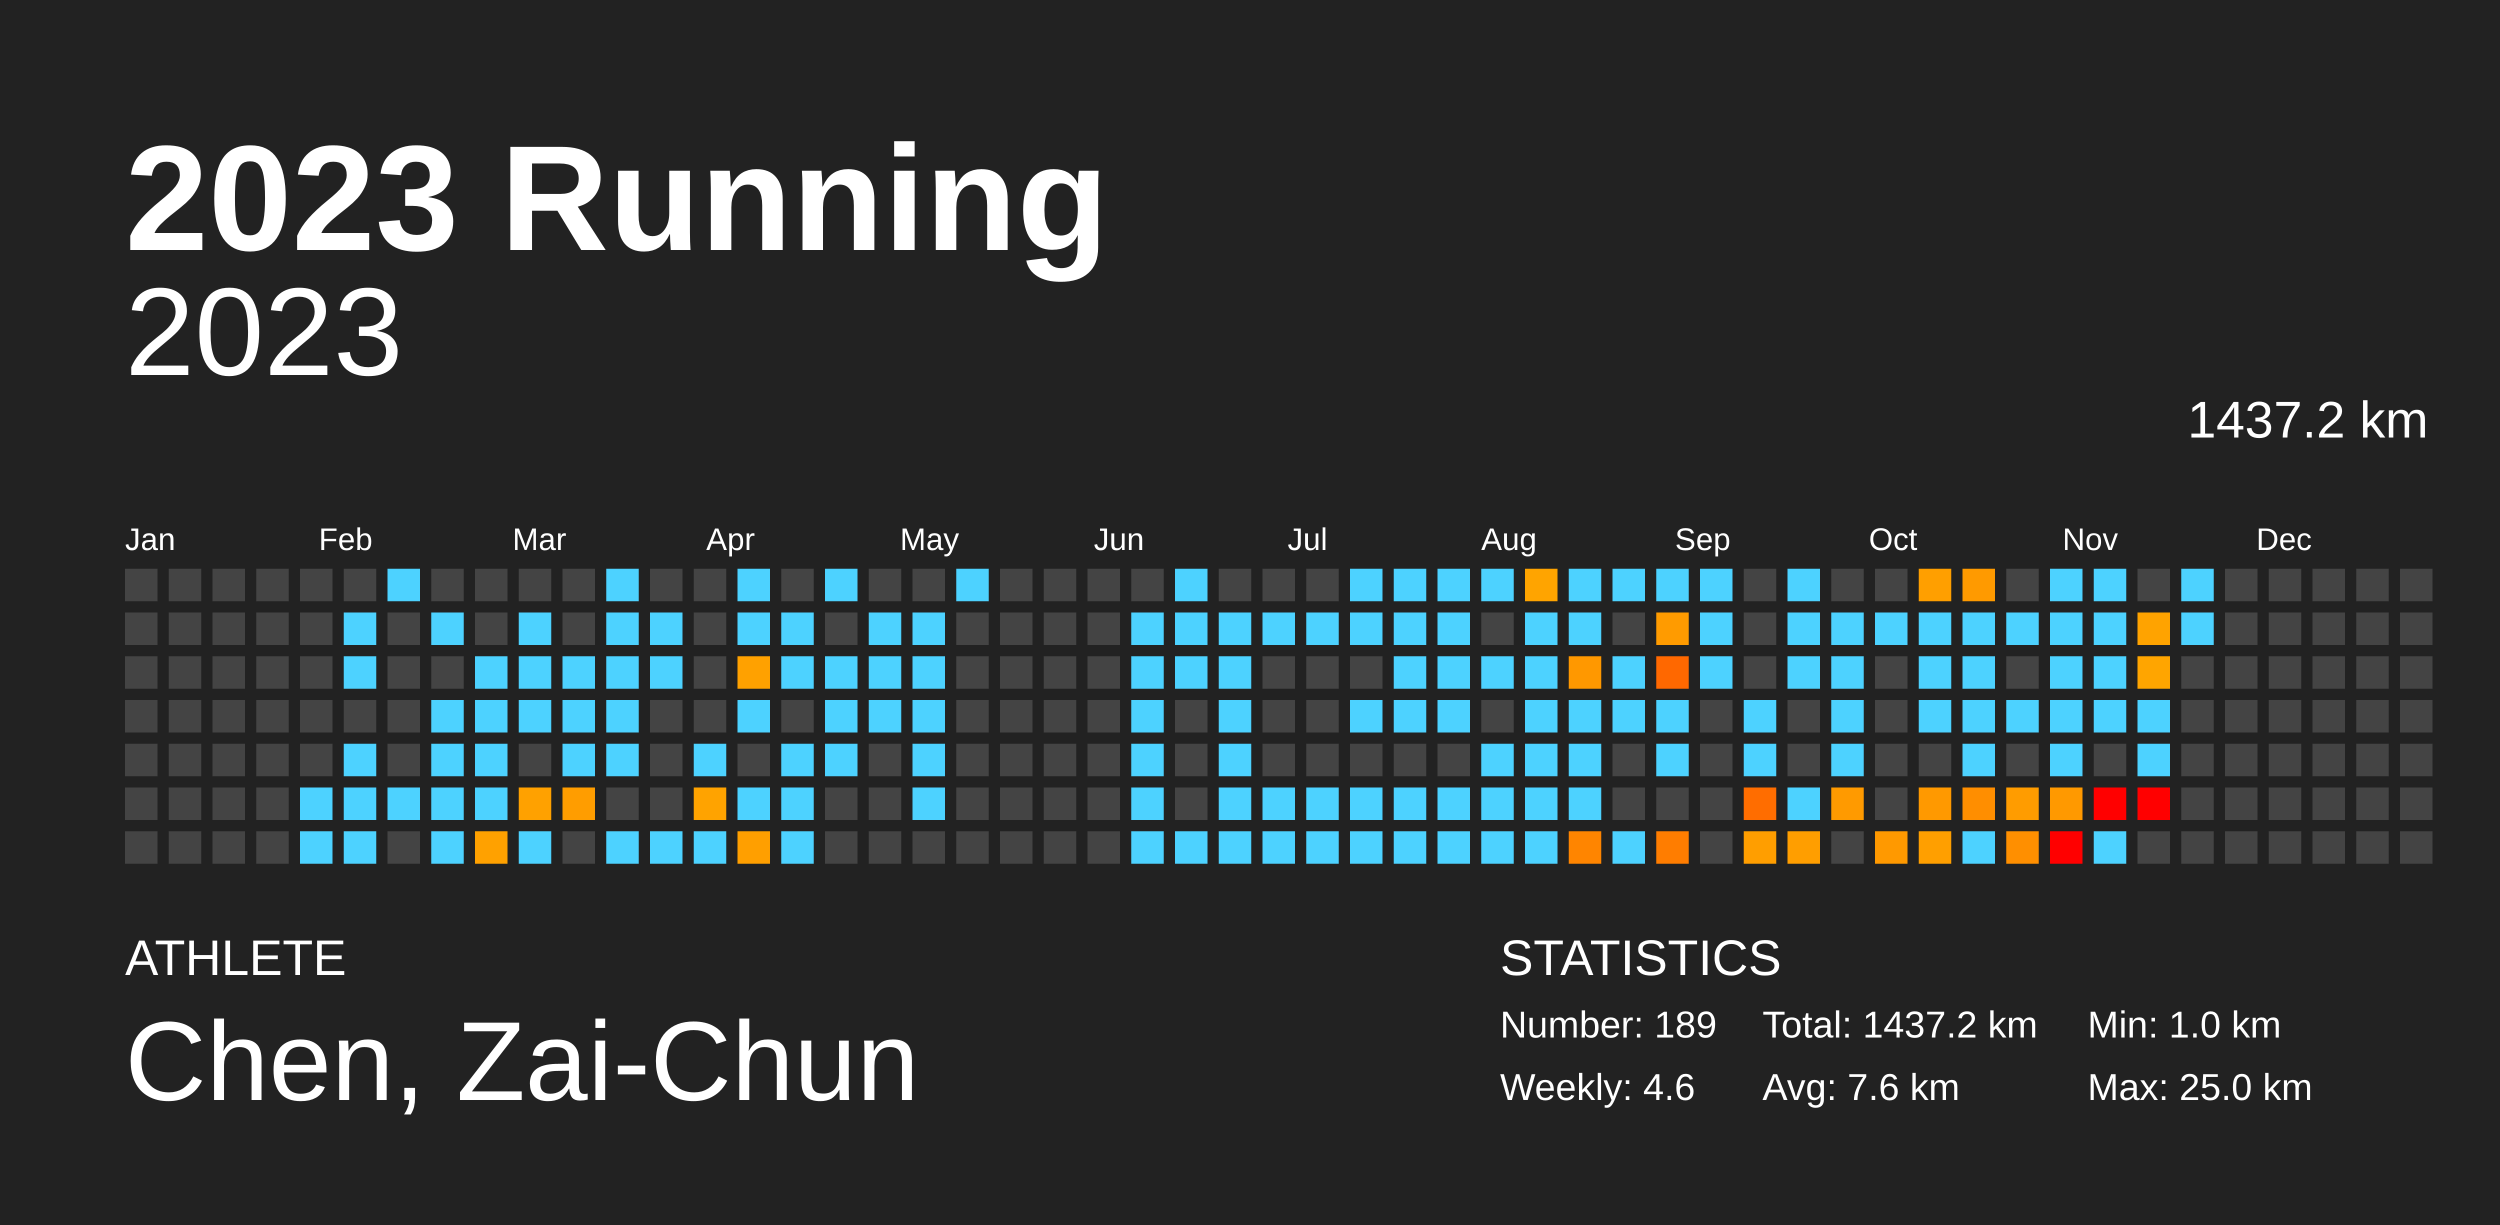
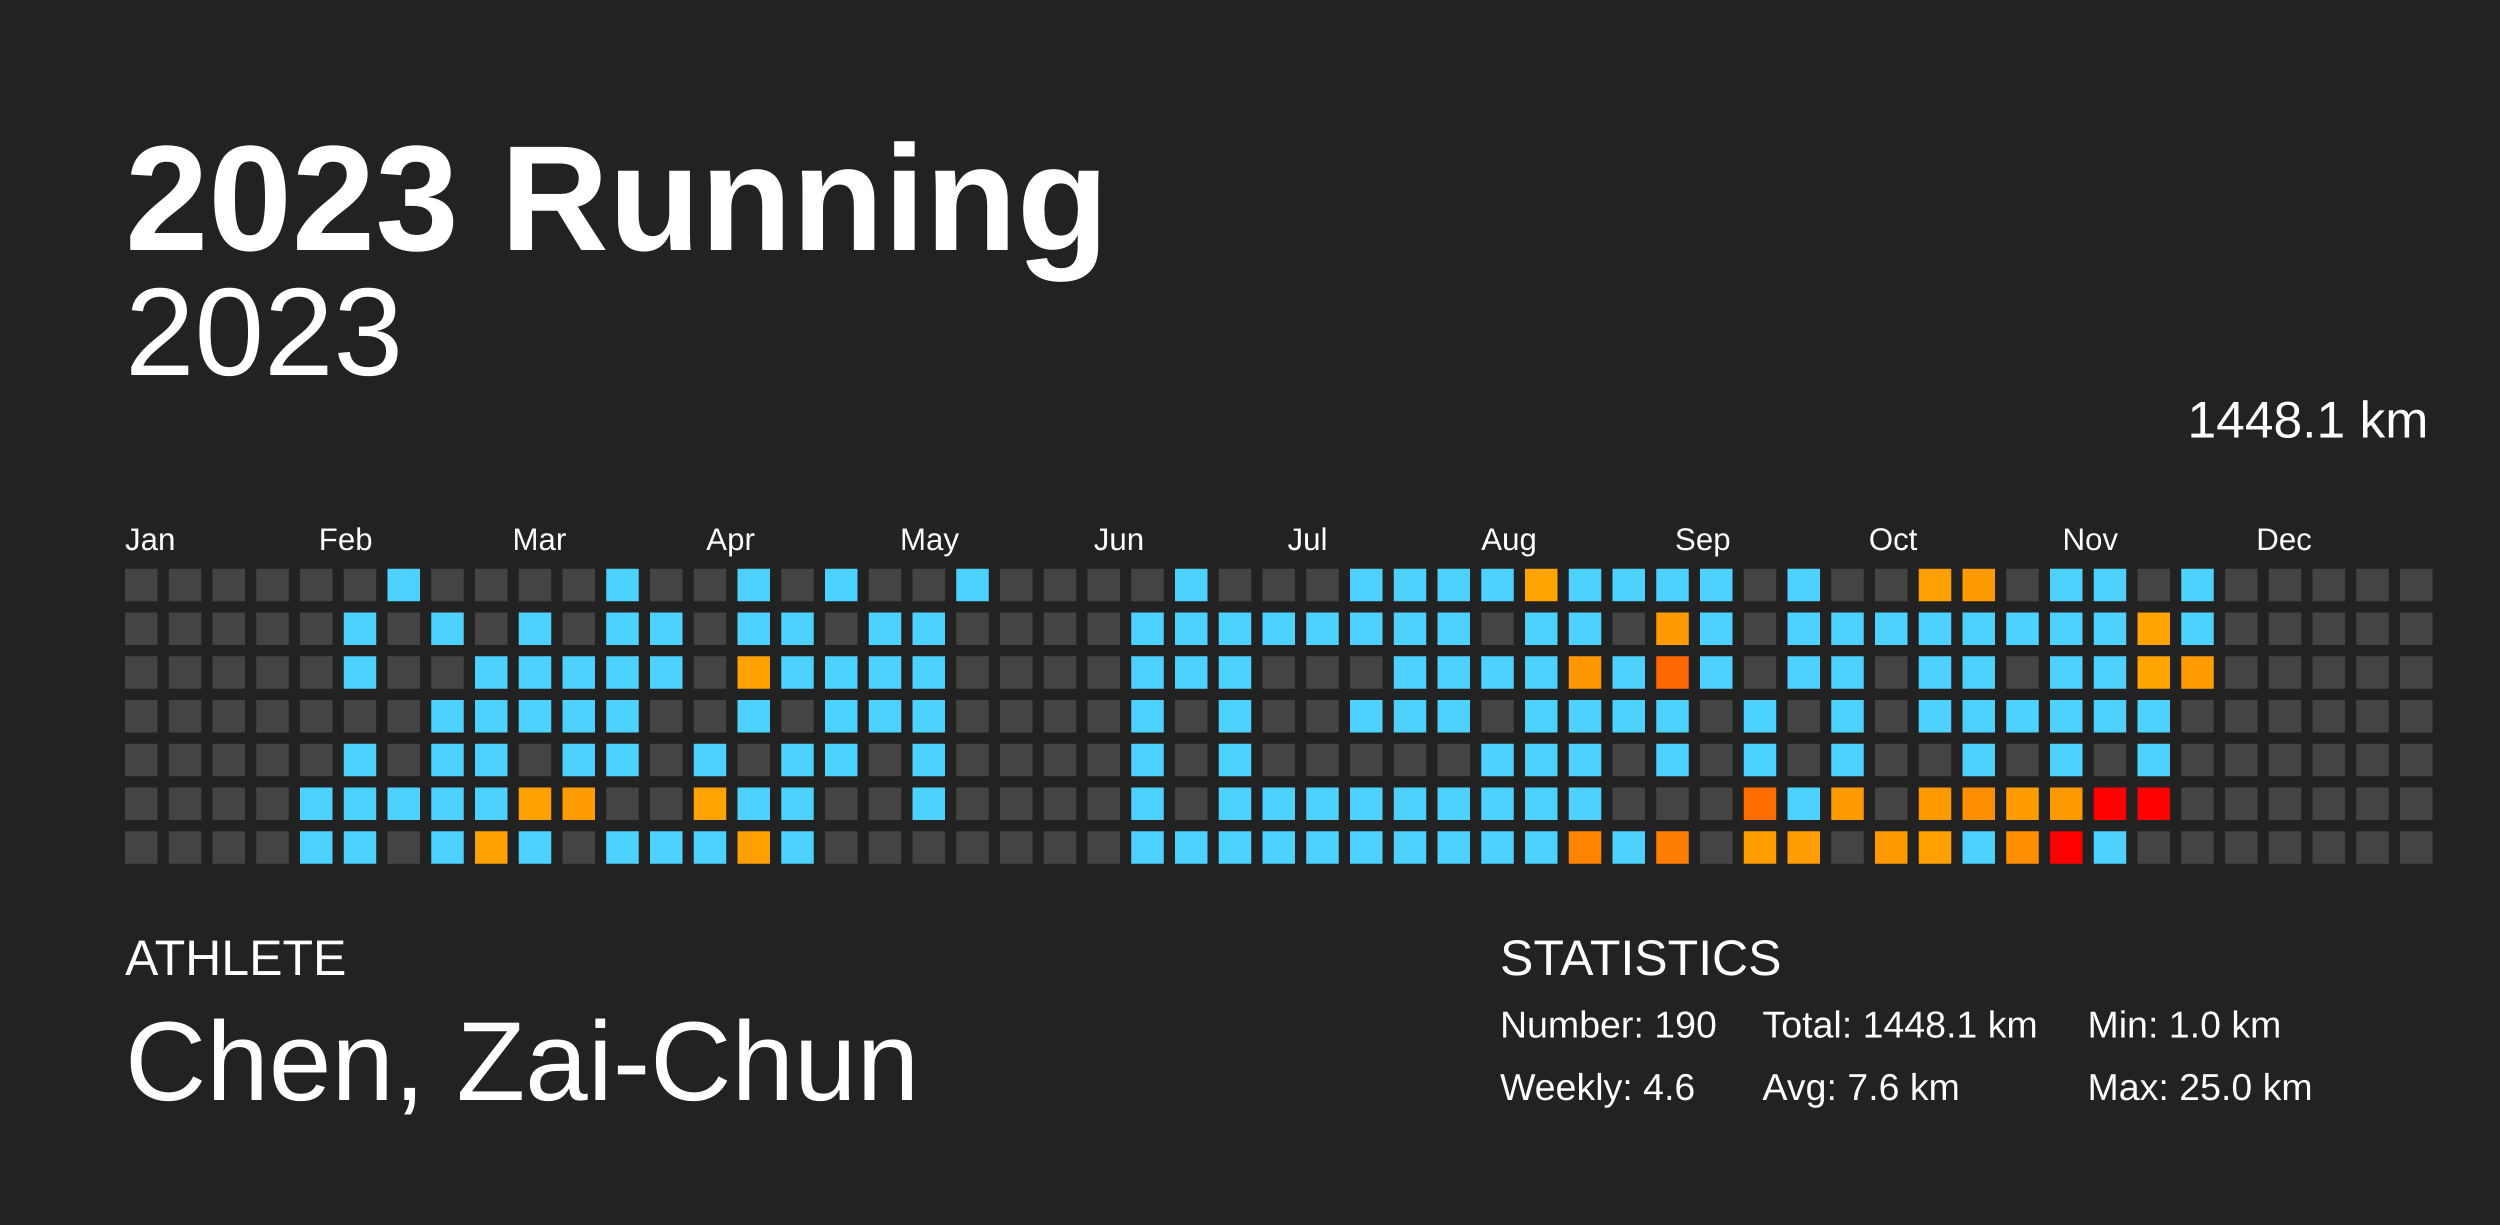
<svg xmlns="http://www.w3.org/2000/svg" baseProfile="full" height="98mm" version="1.1" viewBox="0,0,200,98" width="200mm">
  <defs />
  <rect fill="#222222" height="98" width="200" x="0" y="0" />
  <text fill="#FFFFFF" style="font-size:12px; font-family:Arial; font-weight:bold;" x="10" y="20">2023 Running</text>
  <text fill="#FFFFFF" style="font-size:4px; font-family:Arial" x="10" y="78">ATHLETE</text>
  <text fill="#FFFFFF" style="font-size:9px; font-family:Arial" x="10" y="88">Chen, Zai-Chun</text>
  <text fill="#FFFFFF" style="font-size:4px; font-family:Arial" x="120" y="78">STATISTICS</text>
-   <text fill="#FFFFFF" style="font-size:3px; font-family:Arial" x="120" y="83">Number: 189</text>
+   <text fill="#FFFFFF" style="font-size:3px; font-family:Arial" x="120" y="83">Number: 190</text>
  <text fill="#FFFFFF" style="font-size:3px; font-family:Arial" x="120" y="88">Weekly: 4.6</text>
-   <text fill="#FFFFFF" style="font-size:3px; font-family:Arial" x="141" y="83">Total: 1437.2 km</text>
+   <text fill="#FFFFFF" style="font-size:3px; font-family:Arial" x="141" y="83">Total: 1448.1 km</text>
  <text fill="#FFFFFF" style="font-size:3px; font-family:Arial" x="141" y="88">Avg: 7.6 km</text>
  <text fill="#FFFFFF" style="font-size:3px; font-family:Arial" x="167" y="83">Min: 1.0 km</text>
  <text fill="#FFFFFF" style="font-size:3px; font-family:Arial" x="167" y="88">Max: 25.0 km</text>
  <text alignment-baseline="hanging" fill="#FFFFFF" style="font-size:10.0px; font-family:Arial;" x="10" y="30">2023</text>
-   <text alignment-baseline="hanging" fill="#FFFFFF" style="font-size:4.125px; font-family:Arial;" x="175" y="35">1437.2 km</text>
+   <text alignment-baseline="hanging" fill="#FFFFFF" style="font-size:4.125px; font-family:Arial;" x="175" y="35">1448.1 km</text>
  <text fill="#FFFFFF" style="font-size:2.5px; font-family:Arial" x="10.0" y="44">Jan</text>
  <text fill="#FFFFFF" style="font-size:2.5px; font-family:Arial" x="25.5" y="44">Feb</text>
  <text fill="#FFFFFF" style="font-size:2.5px; font-family:Arial" x="41.0" y="44">Mar</text>
  <text fill="#FFFFFF" style="font-size:2.5px; font-family:Arial" x="56.5" y="44">Apr</text>
  <text fill="#FFFFFF" style="font-size:2.5px; font-family:Arial" x="72.0" y="44">May</text>
  <text fill="#FFFFFF" style="font-size:2.5px; font-family:Arial" x="87.5" y="44">Jun</text>
  <text fill="#FFFFFF" style="font-size:2.5px; font-family:Arial" x="103.0" y="44">Jul</text>
  <text fill="#FFFFFF" style="font-size:2.5px; font-family:Arial" x="118.5" y="44">Aug</text>
  <text fill="#FFFFFF" style="font-size:2.5px; font-family:Arial" x="134.0" y="44">Sep</text>
  <text fill="#FFFFFF" style="font-size:2.5px; font-family:Arial" x="149.5" y="44">Oct</text>
  <text fill="#FFFFFF" style="font-size:2.5px; font-family:Arial" x="165.0" y="44">Nov</text>
  <text fill="#FFFFFF" style="font-size:2.5px; font-family:Arial" x="180.5" y="44">Dec</text>
  <rect fill="#444444" height="2.6" width="2.6" x="10.0" y="45.5" />
  <rect fill="#444444" height="2.6" width="2.6" x="10.0" y="49.0" />
  <rect fill="#444444" height="2.6" width="2.6" x="10.0" y="52.5" />
  <rect fill="#444444" height="2.6" width="2.6" x="10.0" y="56.0" />
  <rect fill="#444444" height="2.6" width="2.6" x="10.0" y="59.5" />
  <rect fill="#444444" height="2.6" width="2.6" x="10.0" y="63.0" />
  <rect fill="#444444" height="2.6" width="2.6" x="10.0" y="66.5" />
  <rect fill="#444444" height="2.6" width="2.6" x="13.5" y="45.5" />
  <rect fill="#444444" height="2.6" width="2.6" x="13.5" y="49.0" />
  <rect fill="#444444" height="2.6" width="2.6" x="13.5" y="52.5" />
  <rect fill="#444444" height="2.6" width="2.6" x="13.5" y="56.0" />
  <rect fill="#444444" height="2.6" width="2.6" x="13.5" y="59.5" />
  <rect fill="#444444" height="2.6" width="2.6" x="13.5" y="63.0" />
  <rect fill="#444444" height="2.6" width="2.6" x="13.5" y="66.5" />
  <rect fill="#444444" height="2.6" width="2.6" x="17.0" y="45.5" />
  <rect fill="#444444" height="2.6" width="2.6" x="17.0" y="49.0" />
  <rect fill="#444444" height="2.6" width="2.6" x="17.0" y="52.5" />
  <rect fill="#444444" height="2.6" width="2.6" x="17.0" y="56.0" />
  <rect fill="#444444" height="2.6" width="2.6" x="17.0" y="59.5" />
  <rect fill="#444444" height="2.6" width="2.6" x="17.0" y="63.0" />
  <rect fill="#444444" height="2.6" width="2.6" x="17.0" y="66.5" />
  <rect fill="#444444" height="2.6" width="2.6" x="20.5" y="45.5" />
  <rect fill="#444444" height="2.6" width="2.6" x="20.5" y="49.0" />
  <rect fill="#444444" height="2.6" width="2.6" x="20.5" y="52.5" />
  <rect fill="#444444" height="2.6" width="2.6" x="20.5" y="56.0" />
  <rect fill="#444444" height="2.6" width="2.6" x="20.5" y="59.5" />
  <rect fill="#444444" height="2.6" width="2.6" x="20.5" y="63.0" />
  <rect fill="#444444" height="2.6" width="2.6" x="20.5" y="66.5" />
  <rect fill="#444444" height="2.6" width="2.6" x="24.0" y="45.5" />
  <rect fill="#444444" height="2.6" width="2.6" x="24.0" y="49.0" />
  <rect fill="#444444" height="2.6" width="2.6" x="24.0" y="52.5" />
  <rect fill="#444444" height="2.6" width="2.6" x="24.0" y="56.0" />
  <rect fill="#444444" height="2.6" width="2.6" x="24.0" y="59.5" />
  <rect fill="#4dd2ff" height="2.6" width="2.6" x="24.0" y="63.0" />
  <rect fill="#4dd2ff" height="2.6" width="2.6" x="24.0" y="66.5" />
  <rect fill="#444444" height="2.6" width="2.6" x="27.5" y="45.5" />
  <rect fill="#4dd2ff" height="2.6" width="2.6" x="27.5" y="49.0" />
  <rect fill="#4dd2ff" height="2.6" width="2.6" x="27.5" y="52.5" />
  <rect fill="#444444" height="2.6" width="2.6" x="27.5" y="56.0" />
  <rect fill="#4dd2ff" height="2.6" width="2.6" x="27.5" y="59.5" />
  <rect fill="#4dd2ff" height="2.6" width="2.6" x="27.5" y="63.0" />
  <rect fill="#4dd2ff" height="2.6" width="2.6" x="27.5" y="66.5" />
  <rect fill="#4dd2ff" height="2.6" width="2.6" x="31.0" y="45.5" />
  <rect fill="#444444" height="2.6" width="2.6" x="31.0" y="49.0" />
  <rect fill="#444444" height="2.6" width="2.6" x="31.0" y="52.5" />
  <rect fill="#444444" height="2.6" width="2.6" x="31.0" y="56.0" />
  <rect fill="#444444" height="2.6" width="2.6" x="31.0" y="59.5" />
  <rect fill="#4dd2ff" height="2.6" width="2.6" x="31.0" y="63.0" />
  <rect fill="#444444" height="2.6" width="2.6" x="31.0" y="66.5" />
  <rect fill="#444444" height="2.6" width="2.6" x="34.5" y="45.5" />
  <rect fill="#4dd2ff" height="2.6" width="2.6" x="34.5" y="49.0" />
  <rect fill="#444444" height="2.6" width="2.6" x="34.5" y="52.5" />
  <rect fill="#4dd2ff" height="2.6" width="2.6" x="34.5" y="56.0" />
  <rect fill="#4dd2ff" height="2.6" width="2.6" x="34.5" y="59.5" />
  <rect fill="#4dd2ff" height="2.6" width="2.6" x="34.5" y="63.0" />
  <rect fill="#4dd2ff" height="2.6" width="2.6" x="34.5" y="66.5" />
  <rect fill="#444444" height="2.6" width="2.6" x="38.0" y="45.5" />
  <rect fill="#444444" height="2.6" width="2.6" x="38.0" y="49.0" />
  <rect fill="#4dd2ff" height="2.6" width="2.6" x="38.0" y="52.5" />
  <rect fill="#4dd2ff" height="2.6" width="2.6" x="38.0" y="56.0" />
  <rect fill="#4dd2ff" height="2.6" width="2.6" x="38.0" y="59.5" />
  <rect fill="#4dd2ff" height="2.6" width="2.6" x="38.0" y="63.0" />
  <rect fill="#ffa100" height="2.6" width="2.6" x="38.0" y="66.5" />
  <rect fill="#444444" height="2.6" width="2.6" x="41.5" y="45.5" />
  <rect fill="#4dd2ff" height="2.6" width="2.6" x="41.5" y="49.0" />
  <rect fill="#4dd2ff" height="2.6" width="2.6" x="41.5" y="52.5" />
  <rect fill="#4dd2ff" height="2.6" width="2.6" x="41.5" y="56.0" />
  <rect fill="#444444" height="2.6" width="2.6" x="41.5" y="59.5" />
  <rect fill="#ffa100" height="2.6" width="2.6" x="41.5" y="63.0" />
  <rect fill="#4dd2ff" height="2.6" width="2.6" x="41.5" y="66.5" />
  <rect fill="#444444" height="2.6" width="2.6" x="45.0" y="45.5" />
  <rect fill="#444444" height="2.6" width="2.6" x="45.0" y="49.0" />
  <rect fill="#4dd2ff" height="2.6" width="2.6" x="45.0" y="52.5" />
  <rect fill="#4dd2ff" height="2.6" width="2.6" x="45.0" y="56.0" />
  <rect fill="#4dd2ff" height="2.6" width="2.6" x="45.0" y="59.5" />
  <rect fill="#ff9d00" height="2.6" width="2.6" x="45.0" y="63.0" />
  <rect fill="#444444" height="2.6" width="2.6" x="45.0" y="66.5" />
  <rect fill="#4dd2ff" height="2.6" width="2.6" x="48.5" y="45.5" />
  <rect fill="#4dd2ff" height="2.6" width="2.6" x="48.5" y="49.0" />
  <rect fill="#4dd2ff" height="2.6" width="2.6" x="48.5" y="52.5" />
  <rect fill="#4dd2ff" height="2.6" width="2.6" x="48.5" y="56.0" />
  <rect fill="#4dd2ff" height="2.6" width="2.6" x="48.5" y="59.5" />
  <rect fill="#444444" height="2.6" width="2.6" x="48.5" y="63.0" />
  <rect fill="#4dd2ff" height="2.6" width="2.6" x="48.5" y="66.5" />
  <rect fill="#444444" height="2.6" width="2.6" x="52.0" y="45.5" />
  <rect fill="#4dd2ff" height="2.6" width="2.6" x="52.0" y="49.0" />
  <rect fill="#4dd2ff" height="2.6" width="2.6" x="52.0" y="52.5" />
  <rect fill="#444444" height="2.6" width="2.6" x="52.0" y="56.0" />
  <rect fill="#444444" height="2.6" width="2.6" x="52.0" y="59.5" />
  <rect fill="#444444" height="2.6" width="2.6" x="52.0" y="63.0" />
  <rect fill="#4dd2ff" height="2.6" width="2.6" x="52.0" y="66.5" />
  <rect fill="#444444" height="2.6" width="2.6" x="55.5" y="45.5" />
  <rect fill="#444444" height="2.6" width="2.6" x="55.5" y="49.0" />
  <rect fill="#444444" height="2.6" width="2.6" x="55.5" y="52.5" />
  <rect fill="#444444" height="2.6" width="2.6" x="55.5" y="56.0" />
  <rect fill="#4dd2ff" height="2.6" width="2.6" x="55.5" y="59.5" />
  <rect fill="#ffa300" height="2.6" width="2.6" x="55.5" y="63.0" />
  <rect fill="#4dd2ff" height="2.6" width="2.6" x="55.5" y="66.5" />
  <rect fill="#4dd2ff" height="2.6" width="2.6" x="59.0" y="45.5" />
  <rect fill="#4dd2ff" height="2.6" width="2.6" x="59.0" y="49.0" />
  <rect fill="#ffa100" height="2.6" width="2.6" x="59.0" y="52.5" />
  <rect fill="#4dd2ff" height="2.6" width="2.6" x="59.0" y="56.0" />
  <rect fill="#444444" height="2.6" width="2.6" x="59.0" y="59.5" />
  <rect fill="#4dd2ff" height="2.6" width="2.6" x="59.0" y="63.0" />
  <rect fill="#ff9f00" height="2.6" width="2.6" x="59.0" y="66.5" />
  <rect fill="#444444" height="2.6" width="2.6" x="62.5" y="45.5" />
  <rect fill="#4dd2ff" height="2.6" width="2.6" x="62.5" y="49.0" />
  <rect fill="#4dd2ff" height="2.6" width="2.6" x="62.5" y="52.5" />
  <rect fill="#444444" height="2.6" width="2.6" x="62.5" y="56.0" />
  <rect fill="#4dd2ff" height="2.6" width="2.6" x="62.5" y="59.5" />
  <rect fill="#4dd2ff" height="2.6" width="2.6" x="62.5" y="63.0" />
  <rect fill="#4dd2ff" height="2.6" width="2.6" x="62.5" y="66.5" />
  <rect fill="#4dd2ff" height="2.6" width="2.6" x="66.0" y="45.5" />
  <rect fill="#444444" height="2.6" width="2.6" x="66.0" y="49.0" />
  <rect fill="#4dd2ff" height="2.6" width="2.6" x="66.0" y="52.5" />
  <rect fill="#4dd2ff" height="2.6" width="2.6" x="66.0" y="56.0" />
  <rect fill="#4dd2ff" height="2.6" width="2.6" x="66.0" y="59.5" />
  <rect fill="#444444" height="2.6" width="2.6" x="66.0" y="63.0" />
  <rect fill="#444444" height="2.6" width="2.6" x="66.0" y="66.5" />
  <rect fill="#444444" height="2.6" width="2.6" x="69.5" y="45.5" />
  <rect fill="#4dd2ff" height="2.6" width="2.6" x="69.5" y="49.0" />
  <rect fill="#4dd2ff" height="2.6" width="2.6" x="69.5" y="52.5" />
  <rect fill="#4dd2ff" height="2.6" width="2.6" x="69.5" y="56.0" />
  <rect fill="#444444" height="2.6" width="2.6" x="69.5" y="59.5" />
  <rect fill="#444444" height="2.6" width="2.6" x="69.5" y="63.0" />
  <rect fill="#444444" height="2.6" width="2.6" x="69.5" y="66.5" />
  <rect fill="#444444" height="2.6" width="2.6" x="73.0" y="45.5" />
  <rect fill="#4dd2ff" height="2.6" width="2.6" x="73.0" y="49.0" />
  <rect fill="#4dd2ff" height="2.6" width="2.6" x="73.0" y="52.5" />
  <rect fill="#4dd2ff" height="2.6" width="2.6" x="73.0" y="56.0" />
  <rect fill="#4dd2ff" height="2.6" width="2.6" x="73.0" y="59.5" />
  <rect fill="#4dd2ff" height="2.6" width="2.6" x="73.0" y="63.0" />
  <rect fill="#444444" height="2.6" width="2.6" x="73.0" y="66.5" />
  <rect fill="#4dd2ff" height="2.6" width="2.6" x="76.5" y="45.5" />
  <rect fill="#444444" height="2.6" width="2.6" x="76.5" y="49.0" />
  <rect fill="#444444" height="2.6" width="2.6" x="76.5" y="52.5" />
  <rect fill="#444444" height="2.6" width="2.6" x="76.5" y="56.0" />
  <rect fill="#444444" height="2.6" width="2.6" x="76.5" y="59.5" />
  <rect fill="#444444" height="2.6" width="2.6" x="76.5" y="63.0" />
  <rect fill="#444444" height="2.6" width="2.6" x="76.5" y="66.5" />
  <rect fill="#444444" height="2.6" width="2.6" x="80.0" y="45.5" />
  <rect fill="#444444" height="2.6" width="2.6" x="80.0" y="49.0" />
  <rect fill="#444444" height="2.6" width="2.6" x="80.0" y="52.5" />
  <rect fill="#444444" height="2.6" width="2.6" x="80.0" y="56.0" />
  <rect fill="#444444" height="2.6" width="2.6" x="80.0" y="59.5" />
  <rect fill="#444444" height="2.6" width="2.6" x="80.0" y="63.0" />
  <rect fill="#444444" height="2.6" width="2.6" x="80.0" y="66.5" />
  <rect fill="#444444" height="2.6" width="2.6" x="83.5" y="45.5" />
  <rect fill="#444444" height="2.6" width="2.6" x="83.5" y="49.0" />
  <rect fill="#444444" height="2.6" width="2.6" x="83.5" y="52.5" />
  <rect fill="#444444" height="2.6" width="2.6" x="83.5" y="56.0" />
  <rect fill="#444444" height="2.6" width="2.6" x="83.5" y="59.5" />
  <rect fill="#444444" height="2.6" width="2.6" x="83.5" y="63.0" />
  <rect fill="#444444" height="2.6" width="2.6" x="83.5" y="66.5" />
  <rect fill="#444444" height="2.6" width="2.6" x="87.0" y="45.5" />
  <rect fill="#444444" height="2.6" width="2.6" x="87.0" y="49.0" />
  <rect fill="#444444" height="2.6" width="2.6" x="87.0" y="52.5" />
  <rect fill="#444444" height="2.6" width="2.6" x="87.0" y="56.0" />
  <rect fill="#444444" height="2.6" width="2.6" x="87.0" y="59.5" />
  <rect fill="#444444" height="2.6" width="2.6" x="87.0" y="63.0" />
  <rect fill="#444444" height="2.6" width="2.6" x="87.0" y="66.5" />
  <rect fill="#444444" height="2.6" width="2.6" x="90.5" y="45.5" />
  <rect fill="#4dd2ff" height="2.6" width="2.6" x="90.5" y="49.0" />
  <rect fill="#4dd2ff" height="2.6" width="2.6" x="90.5" y="52.5" />
  <rect fill="#4dd2ff" height="2.6" width="2.6" x="90.5" y="56.0" />
  <rect fill="#4dd2ff" height="2.6" width="2.6" x="90.5" y="59.5" />
  <rect fill="#4dd2ff" height="2.6" width="2.6" x="90.5" y="63.0" />
  <rect fill="#4dd2ff" height="2.6" width="2.6" x="90.5" y="66.5" />
  <rect fill="#4dd2ff" height="2.6" width="2.6" x="94.0" y="45.5" />
  <rect fill="#4dd2ff" height="2.6" width="2.6" x="94.0" y="49.0" />
  <rect fill="#4dd2ff" height="2.6" width="2.6" x="94.0" y="52.5" />
  <rect fill="#444444" height="2.6" width="2.6" x="94.0" y="56.0" />
  <rect fill="#444444" height="2.6" width="2.6" x="94.0" y="59.5" />
  <rect fill="#444444" height="2.6" width="2.6" x="94.0" y="63.0" />
  <rect fill="#4dd2ff" height="2.6" width="2.6" x="94.0" y="66.5" />
  <rect fill="#444444" height="2.6" width="2.6" x="97.5" y="45.5" />
  <rect fill="#4dd2ff" height="2.6" width="2.6" x="97.5" y="49.0" />
  <rect fill="#4dd2ff" height="2.6" width="2.6" x="97.5" y="52.5" />
  <rect fill="#4dd2ff" height="2.6" width="2.6" x="97.5" y="56.0" />
  <rect fill="#4dd2ff" height="2.6" width="2.6" x="97.5" y="59.5" />
  <rect fill="#4dd2ff" height="2.6" width="2.6" x="97.5" y="63.0" />
  <rect fill="#4dd2ff" height="2.6" width="2.6" x="97.5" y="66.5" />
  <rect fill="#444444" height="2.6" width="2.6" x="101.0" y="45.5" />
  <rect fill="#4dd2ff" height="2.6" width="2.6" x="101.0" y="49.0" />
  <rect fill="#444444" height="2.6" width="2.6" x="101.0" y="52.5" />
  <rect fill="#444444" height="2.6" width="2.6" x="101.0" y="56.0" />
  <rect fill="#444444" height="2.6" width="2.6" x="101.0" y="59.5" />
  <rect fill="#4dd2ff" height="2.6" width="2.6" x="101.0" y="63.0" />
  <rect fill="#4dd2ff" height="2.6" width="2.6" x="101.0" y="66.5" />
  <rect fill="#444444" height="2.6" width="2.6" x="104.5" y="45.5" />
  <rect fill="#4dd2ff" height="2.6" width="2.6" x="104.5" y="49.0" />
  <rect fill="#444444" height="2.6" width="2.6" x="104.5" y="52.5" />
  <rect fill="#444444" height="2.6" width="2.6" x="104.5" y="56.0" />
  <rect fill="#444444" height="2.6" width="2.6" x="104.5" y="59.5" />
  <rect fill="#4dd2ff" height="2.6" width="2.6" x="104.5" y="63.0" />
  <rect fill="#4dd2ff" height="2.6" width="2.6" x="104.5" y="66.5" />
  <rect fill="#4dd2ff" height="2.6" width="2.6" x="108.0" y="45.5" />
  <rect fill="#4dd2ff" height="2.6" width="2.6" x="108.0" y="49.0" />
  <rect fill="#444444" height="2.6" width="2.6" x="108.0" y="52.5" />
  <rect fill="#4dd2ff" height="2.6" width="2.6" x="108.0" y="56.0" />
  <rect fill="#444444" height="2.6" width="2.6" x="108.0" y="59.5" />
  <rect fill="#4dd2ff" height="2.6" width="2.6" x="108.0" y="63.0" />
  <rect fill="#4dd2ff" height="2.6" width="2.6" x="108.0" y="66.5" />
  <rect fill="#4dd2ff" height="2.6" width="2.6" x="111.5" y="45.5" />
  <rect fill="#4dd2ff" height="2.6" width="2.6" x="111.5" y="49.0" />
  <rect fill="#4dd2ff" height="2.6" width="2.6" x="111.5" y="52.5" />
  <rect fill="#4dd2ff" height="2.6" width="2.6" x="111.5" y="56.0" />
  <rect fill="#444444" height="2.6" width="2.6" x="111.5" y="59.5" />
  <rect fill="#4dd2ff" height="2.6" width="2.6" x="111.5" y="63.0" />
  <rect fill="#4dd2ff" height="2.6" width="2.6" x="111.5" y="66.5" />
  <rect fill="#4dd2ff" height="2.6" width="2.6" x="115.0" y="45.5" />
  <rect fill="#4dd2ff" height="2.6" width="2.6" x="115.0" y="49.0" />
  <rect fill="#4dd2ff" height="2.6" width="2.6" x="115.0" y="52.5" />
  <rect fill="#4dd2ff" height="2.6" width="2.6" x="115.0" y="56.0" />
  <rect fill="#444444" height="2.6" width="2.6" x="115.0" y="59.5" />
  <rect fill="#4dd2ff" height="2.6" width="2.6" x="115.0" y="63.0" />
  <rect fill="#4dd2ff" height="2.6" width="2.6" x="115.0" y="66.5" />
  <rect fill="#4dd2ff" height="2.6" width="2.6" x="118.5" y="45.5" />
  <rect fill="#444444" height="2.6" width="2.6" x="118.5" y="49.0" />
  <rect fill="#4dd2ff" height="2.6" width="2.6" x="118.5" y="52.5" />
  <rect fill="#444444" height="2.6" width="2.6" x="118.5" y="56.0" />
  <rect fill="#4dd2ff" height="2.6" width="2.6" x="118.5" y="59.5" />
  <rect fill="#4dd2ff" height="2.6" width="2.6" x="118.5" y="63.0" />
  <rect fill="#4dd2ff" height="2.6" width="2.6" x="118.5" y="66.5" />
  <rect fill="#ffa400" height="2.6" width="2.6" x="122.0" y="45.5" />
  <rect fill="#4dd2ff" height="2.6" width="2.6" x="122.0" y="49.0" />
  <rect fill="#4dd2ff" height="2.6" width="2.6" x="122.0" y="52.5" />
  <rect fill="#4dd2ff" height="2.6" width="2.6" x="122.0" y="56.0" />
  <rect fill="#4dd2ff" height="2.6" width="2.6" x="122.0" y="59.5" />
  <rect fill="#4dd2ff" height="2.6" width="2.6" x="122.0" y="63.0" />
  <rect fill="#4dd2ff" height="2.6" width="2.6" x="122.0" y="66.5" />
  <rect fill="#4dd2ff" height="2.6" width="2.6" x="125.5" y="45.5" />
  <rect fill="#4dd2ff" height="2.6" width="2.6" x="125.5" y="49.0" />
  <rect fill="#ff9800" height="2.6" width="2.6" x="125.5" y="52.5" />
  <rect fill="#4dd2ff" height="2.6" width="2.6" x="125.5" y="56.0" />
  <rect fill="#4dd2ff" height="2.6" width="2.6" x="125.5" y="59.5" />
  <rect fill="#4dd2ff" height="2.6" width="2.6" x="125.5" y="63.0" />
  <rect fill="#ff8500" height="2.6" width="2.6" x="125.5" y="66.5" />
  <rect fill="#4dd2ff" height="2.6" width="2.6" x="129.0" y="45.5" />
  <rect fill="#444444" height="2.6" width="2.6" x="129.0" y="49.0" />
  <rect fill="#4dd2ff" height="2.6" width="2.6" x="129.0" y="52.5" />
  <rect fill="#4dd2ff" height="2.6" width="2.6" x="129.0" y="56.0" />
  <rect fill="#444444" height="2.6" width="2.6" x="129.0" y="59.5" />
  <rect fill="#444444" height="2.6" width="2.6" x="129.0" y="63.0" />
  <rect fill="#4dd2ff" height="2.6" width="2.6" x="129.0" y="66.5" />
  <rect fill="#4dd2ff" height="2.6" width="2.6" x="132.5" y="45.5" />
  <rect fill="#ff9b00" height="2.6" width="2.6" x="132.5" y="49.0" />
  <rect fill="#ff6800" height="2.6" width="2.6" x="132.5" y="52.5" />
  <rect fill="#4dd2ff" height="2.6" width="2.6" x="132.5" y="56.0" />
  <rect fill="#4dd2ff" height="2.6" width="2.6" x="132.5" y="59.5" />
  <rect fill="#444444" height="2.6" width="2.6" x="132.5" y="63.0" />
  <rect fill="#ff7d00" height="2.6" width="2.6" x="132.5" y="66.5" />
  <rect fill="#4dd2ff" height="2.6" width="2.6" x="136.0" y="45.5" />
  <rect fill="#4dd2ff" height="2.6" width="2.6" x="136.0" y="49.0" />
  <rect fill="#4dd2ff" height="2.6" width="2.6" x="136.0" y="52.5" />
  <rect fill="#444444" height="2.6" width="2.6" x="136.0" y="56.0" />
  <rect fill="#444444" height="2.6" width="2.6" x="136.0" y="59.5" />
  <rect fill="#444444" height="2.6" width="2.6" x="136.0" y="63.0" />
  <rect fill="#444444" height="2.6" width="2.6" x="136.0" y="66.5" />
  <rect fill="#444444" height="2.6" width="2.6" x="139.5" y="45.5" />
  <rect fill="#444444" height="2.6" width="2.6" x="139.5" y="49.0" />
  <rect fill="#444444" height="2.6" width="2.6" x="139.5" y="52.5" />
  <rect fill="#4dd2ff" height="2.6" width="2.6" x="139.5" y="56.0" />
  <rect fill="#4dd2ff" height="2.6" width="2.6" x="139.5" y="59.5" />
  <rect fill="#ff6d00" height="2.6" width="2.6" x="139.5" y="63.0" />
  <rect fill="#ff9e00" height="2.6" width="2.6" x="139.5" y="66.5" />
  <rect fill="#4dd2ff" height="2.6" width="2.6" x="143.0" y="45.5" />
  <rect fill="#4dd2ff" height="2.6" width="2.6" x="143.0" y="49.0" />
  <rect fill="#4dd2ff" height="2.6" width="2.6" x="143.0" y="52.5" />
  <rect fill="#444444" height="2.6" width="2.6" x="143.0" y="56.0" />
  <rect fill="#444444" height="2.6" width="2.6" x="143.0" y="59.5" />
  <rect fill="#4dd2ff" height="2.6" width="2.6" x="143.0" y="63.0" />
  <rect fill="#ff9e00" height="2.6" width="2.6" x="143.0" y="66.5" />
  <rect fill="#444444" height="2.6" width="2.6" x="146.5" y="45.5" />
  <rect fill="#4dd2ff" height="2.6" width="2.6" x="146.5" y="49.0" />
  <rect fill="#4dd2ff" height="2.6" width="2.6" x="146.5" y="52.5" />
  <rect fill="#4dd2ff" height="2.6" width="2.6" x="146.5" y="56.0" />
  <rect fill="#4dd2ff" height="2.6" width="2.6" x="146.5" y="59.5" />
  <rect fill="#ff9a00" height="2.6" width="2.6" x="146.5" y="63.0" />
  <rect fill="#444444" height="2.6" width="2.6" x="146.5" y="66.5" />
  <rect fill="#444444" height="2.6" width="2.6" x="150.0" y="45.5" />
  <rect fill="#4dd2ff" height="2.6" width="2.6" x="150.0" y="49.0" />
  <rect fill="#444444" height="2.6" width="2.6" x="150.0" y="52.5" />
  <rect fill="#444444" height="2.6" width="2.6" x="150.0" y="56.0" />
  <rect fill="#444444" height="2.6" width="2.6" x="150.0" y="59.5" />
  <rect fill="#444444" height="2.6" width="2.6" x="150.0" y="63.0" />
  <rect fill="#ff9900" height="2.6" width="2.6" x="150.0" y="66.5" />
  <rect fill="#ff9f00" height="2.6" width="2.6" x="153.5" y="45.5" />
  <rect fill="#4dd2ff" height="2.6" width="2.6" x="153.5" y="49.0" />
  <rect fill="#4dd2ff" height="2.6" width="2.6" x="153.5" y="52.5" />
  <rect fill="#4dd2ff" height="2.6" width="2.6" x="153.5" y="56.0" />
  <rect fill="#444444" height="2.6" width="2.6" x="153.5" y="59.5" />
  <rect fill="#ff9900" height="2.6" width="2.6" x="153.5" y="63.0" />
  <rect fill="#ff9f00" height="2.6" width="2.6" x="153.5" y="66.5" />
  <rect fill="#ff9a00" height="2.6" width="2.6" x="157.0" y="45.5" />
  <rect fill="#4dd2ff" height="2.6" width="2.6" x="157.0" y="49.0" />
  <rect fill="#4dd2ff" height="2.6" width="2.6" x="157.0" y="52.5" />
  <rect fill="#4dd2ff" height="2.6" width="2.6" x="157.0" y="56.0" />
  <rect fill="#4dd2ff" height="2.6" width="2.6" x="157.0" y="59.5" />
  <rect fill="#ff8e00" height="2.6" width="2.6" x="157.0" y="63.0" />
  <rect fill="#4dd2ff" height="2.6" width="2.6" x="157.0" y="66.5" />
  <rect fill="#444444" height="2.6" width="2.6" x="160.5" y="45.5" />
  <rect fill="#4dd2ff" height="2.6" width="2.6" x="160.5" y="49.0" />
  <rect fill="#444444" height="2.6" width="2.6" x="160.5" y="52.5" />
  <rect fill="#4dd2ff" height="2.6" width="2.6" x="160.5" y="56.0" />
  <rect fill="#444444" height="2.6" width="2.6" x="160.5" y="59.5" />
  <rect fill="#ff9c00" height="2.6" width="2.6" x="160.5" y="63.0" />
  <rect fill="#ff8f00" height="2.6" width="2.6" x="160.5" y="66.5" />
  <rect fill="#4dd2ff" height="2.6" width="2.6" x="164.0" y="45.5" />
  <rect fill="#4dd2ff" height="2.6" width="2.6" x="164.0" y="49.0" />
  <rect fill="#4dd2ff" height="2.6" width="2.6" x="164.0" y="52.5" />
  <rect fill="#4dd2ff" height="2.6" width="2.6" x="164.0" y="56.0" />
  <rect fill="#4dd2ff" height="2.6" width="2.6" x="164.0" y="59.5" />
  <rect fill="#ff9900" height="2.6" width="2.6" x="164.0" y="63.0" />
  <rect fill="red" height="2.6" width="2.6" x="164.0" y="66.5" />
  <rect fill="#4dd2ff" height="2.6" width="2.6" x="167.5" y="45.5" />
  <rect fill="#4dd2ff" height="2.6" width="2.6" x="167.5" y="49.0" />
  <rect fill="#4dd2ff" height="2.6" width="2.6" x="167.5" y="52.5" />
  <rect fill="#4dd2ff" height="2.6" width="2.6" x="167.5" y="56.0" />
  <rect fill="#444444" height="2.6" width="2.6" x="167.5" y="59.5" />
  <rect fill="red" height="2.6" width="2.6" x="167.5" y="63.0" />
  <rect fill="#4dd2ff" height="2.6" width="2.6" x="167.5" y="66.5" />
  <rect fill="#444444" height="2.6" width="2.6" x="171.0" y="45.5" />
  <rect fill="#ffa300" height="2.6" width="2.6" x="171.0" y="49.0" />
  <rect fill="#ffa500" height="2.6" width="2.6" x="171.0" y="52.5" />
  <rect fill="#4dd2ff" height="2.6" width="2.6" x="171.0" y="56.0" />
  <rect fill="#4dd2ff" height="2.6" width="2.6" x="171.0" y="59.5" />
  <rect fill="red" height="2.6" width="2.6" x="171.0" y="63.0" />
  <rect fill="#444444" height="2.6" width="2.6" x="171.0" y="66.5" />
  <rect fill="#4dd2ff" height="2.6" width="2.6" x="174.5" y="45.5" />
  <rect fill="#4dd2ff" height="2.6" width="2.6" x="174.5" y="49.0" />
-   <rect fill="#444444" height="2.6" width="2.6" x="174.5" y="52.5" />
+   <rect fill="#ff9c00" height="2.6" width="2.6" x="174.5" y="52.5" />
  <rect fill="#444444" height="2.6" width="2.6" x="174.5" y="56.0" />
  <rect fill="#444444" height="2.6" width="2.6" x="174.5" y="59.5" />
  <rect fill="#444444" height="2.6" width="2.6" x="174.5" y="63.0" />
  <rect fill="#444444" height="2.6" width="2.6" x="174.5" y="66.5" />
  <rect fill="#444444" height="2.6" width="2.6" x="178.0" y="45.5" />
  <rect fill="#444444" height="2.6" width="2.6" x="178.0" y="49.0" />
  <rect fill="#444444" height="2.6" width="2.6" x="178.0" y="52.5" />
  <rect fill="#444444" height="2.6" width="2.6" x="178.0" y="56.0" />
  <rect fill="#444444" height="2.6" width="2.6" x="178.0" y="59.5" />
  <rect fill="#444444" height="2.6" width="2.6" x="178.0" y="63.0" />
  <rect fill="#444444" height="2.6" width="2.6" x="178.0" y="66.5" />
  <rect fill="#444444" height="2.6" width="2.6" x="181.5" y="45.5" />
  <rect fill="#444444" height="2.6" width="2.6" x="181.5" y="49.0" />
  <rect fill="#444444" height="2.6" width="2.6" x="181.5" y="52.5" />
  <rect fill="#444444" height="2.6" width="2.6" x="181.5" y="56.0" />
  <rect fill="#444444" height="2.6" width="2.6" x="181.5" y="59.5" />
  <rect fill="#444444" height="2.6" width="2.6" x="181.5" y="63.0" />
  <rect fill="#444444" height="2.6" width="2.6" x="181.5" y="66.5" />
  <rect fill="#444444" height="2.6" width="2.6" x="185.0" y="45.5" />
  <rect fill="#444444" height="2.6" width="2.6" x="185.0" y="49.0" />
  <rect fill="#444444" height="2.6" width="2.6" x="185.0" y="52.5" />
  <rect fill="#444444" height="2.6" width="2.6" x="185.0" y="56.0" />
  <rect fill="#444444" height="2.6" width="2.6" x="185.0" y="59.5" />
  <rect fill="#444444" height="2.6" width="2.6" x="185.0" y="63.0" />
  <rect fill="#444444" height="2.6" width="2.6" x="185.0" y="66.5" />
  <rect fill="#444444" height="2.6" width="2.6" x="188.5" y="45.5" />
  <rect fill="#444444" height="2.6" width="2.6" x="188.5" y="49.0" />
  <rect fill="#444444" height="2.6" width="2.6" x="188.5" y="52.5" />
  <rect fill="#444444" height="2.6" width="2.6" x="188.5" y="56.0" />
  <rect fill="#444444" height="2.6" width="2.6" x="188.5" y="59.5" />
  <rect fill="#444444" height="2.6" width="2.6" x="188.5" y="63.0" />
  <rect fill="#444444" height="2.6" width="2.6" x="188.5" y="66.5" />
  <rect fill="#444444" height="2.6" width="2.6" x="192.0" y="45.5" />
  <rect fill="#444444" height="2.6" width="2.6" x="192.0" y="49.0" />
  <rect fill="#444444" height="2.6" width="2.6" x="192.0" y="52.5" />
  <rect fill="#444444" height="2.6" width="2.6" x="192.0" y="56.0" />
  <rect fill="#444444" height="2.6" width="2.6" x="192.0" y="59.5" />
  <rect fill="#444444" height="2.6" width="2.6" x="192.0" y="63.0" />
  <rect fill="#444444" height="2.6" width="2.6" x="192.0" y="66.5" />
</svg>
